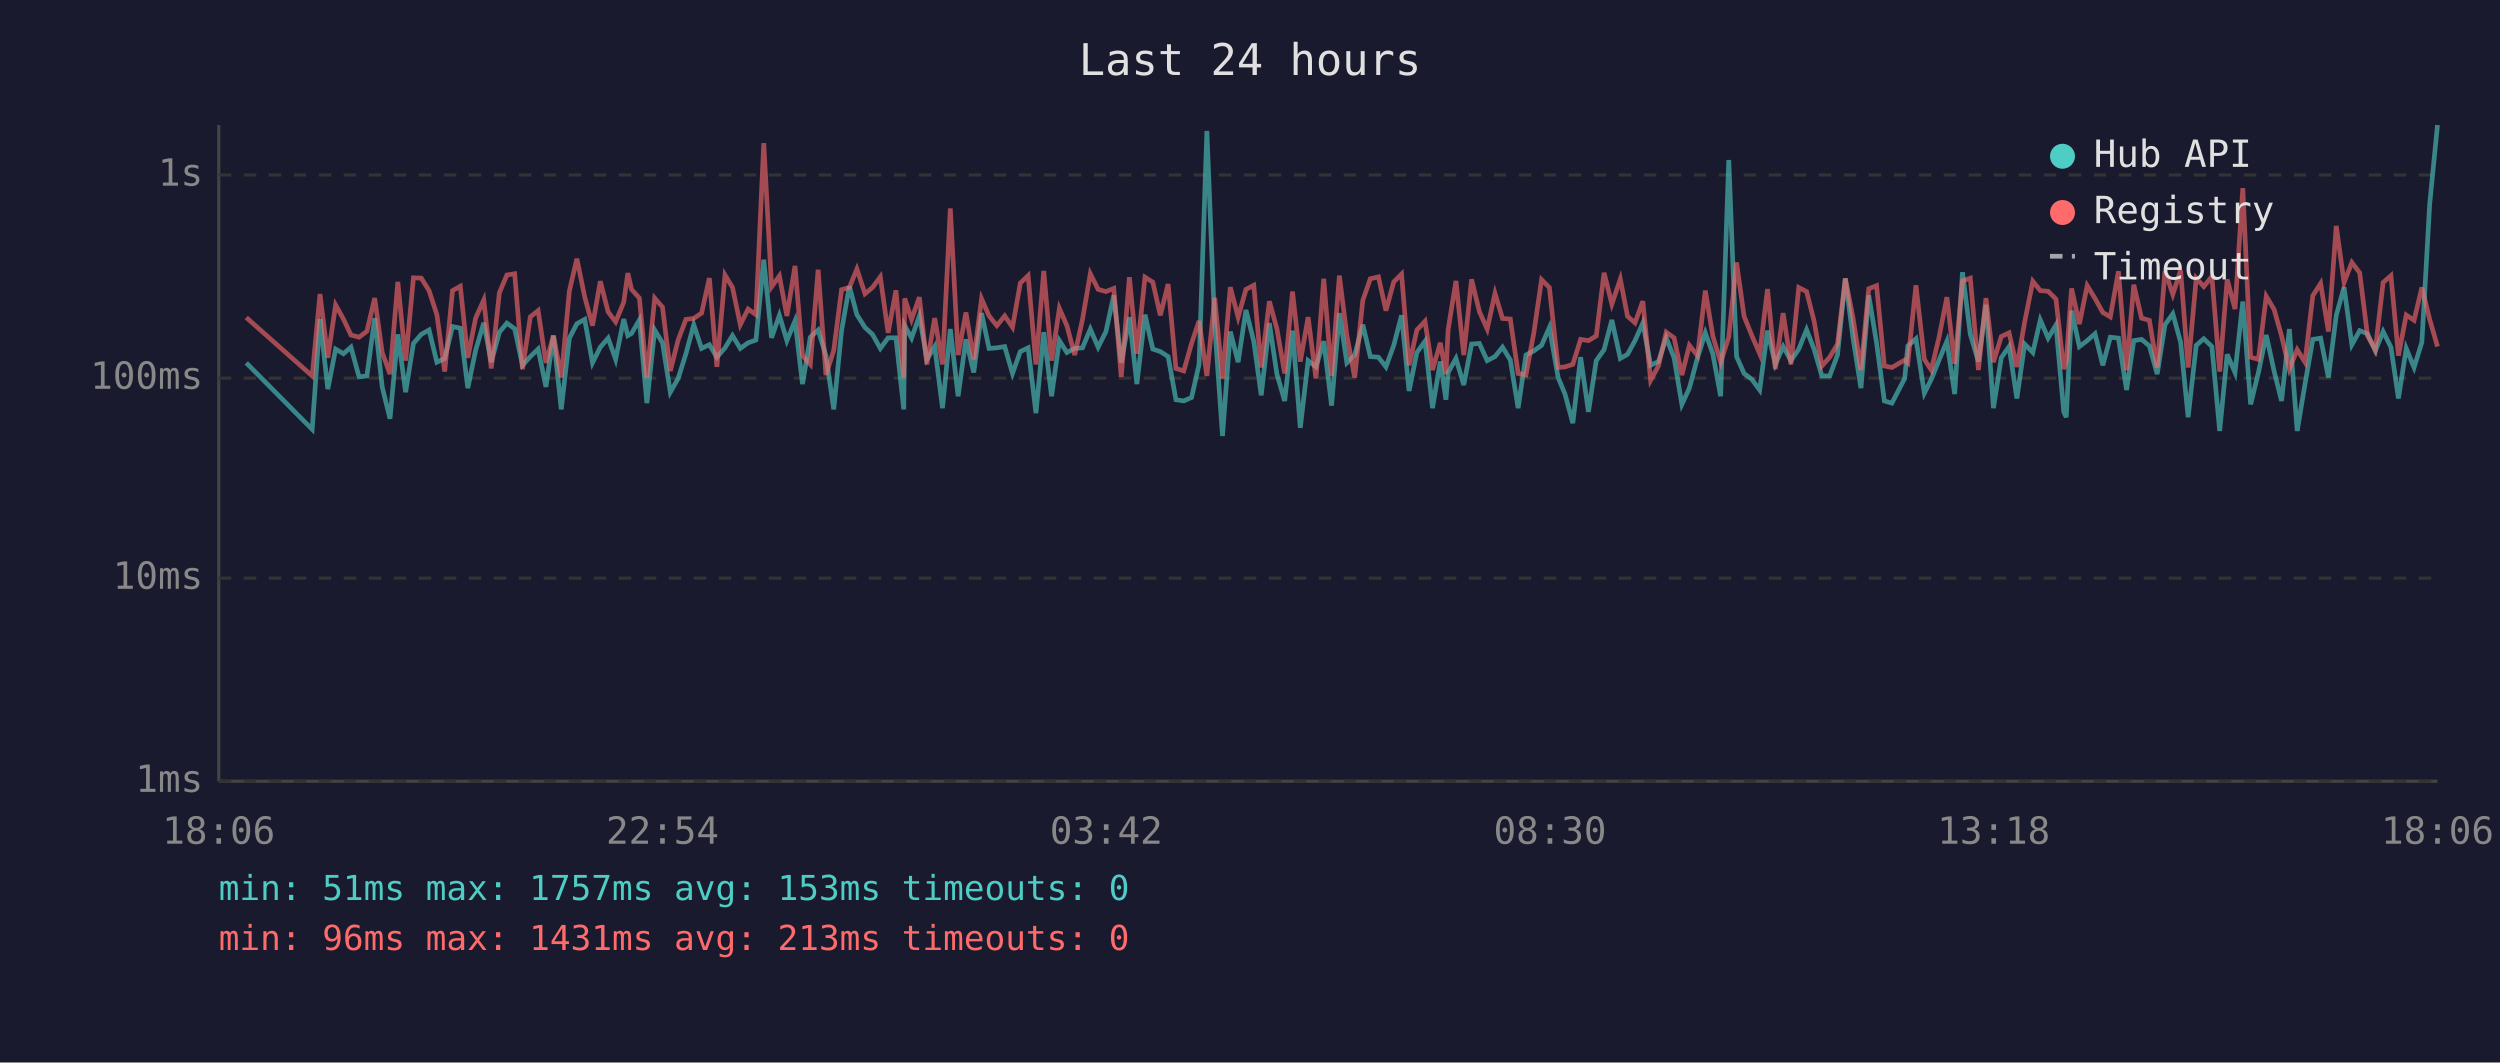
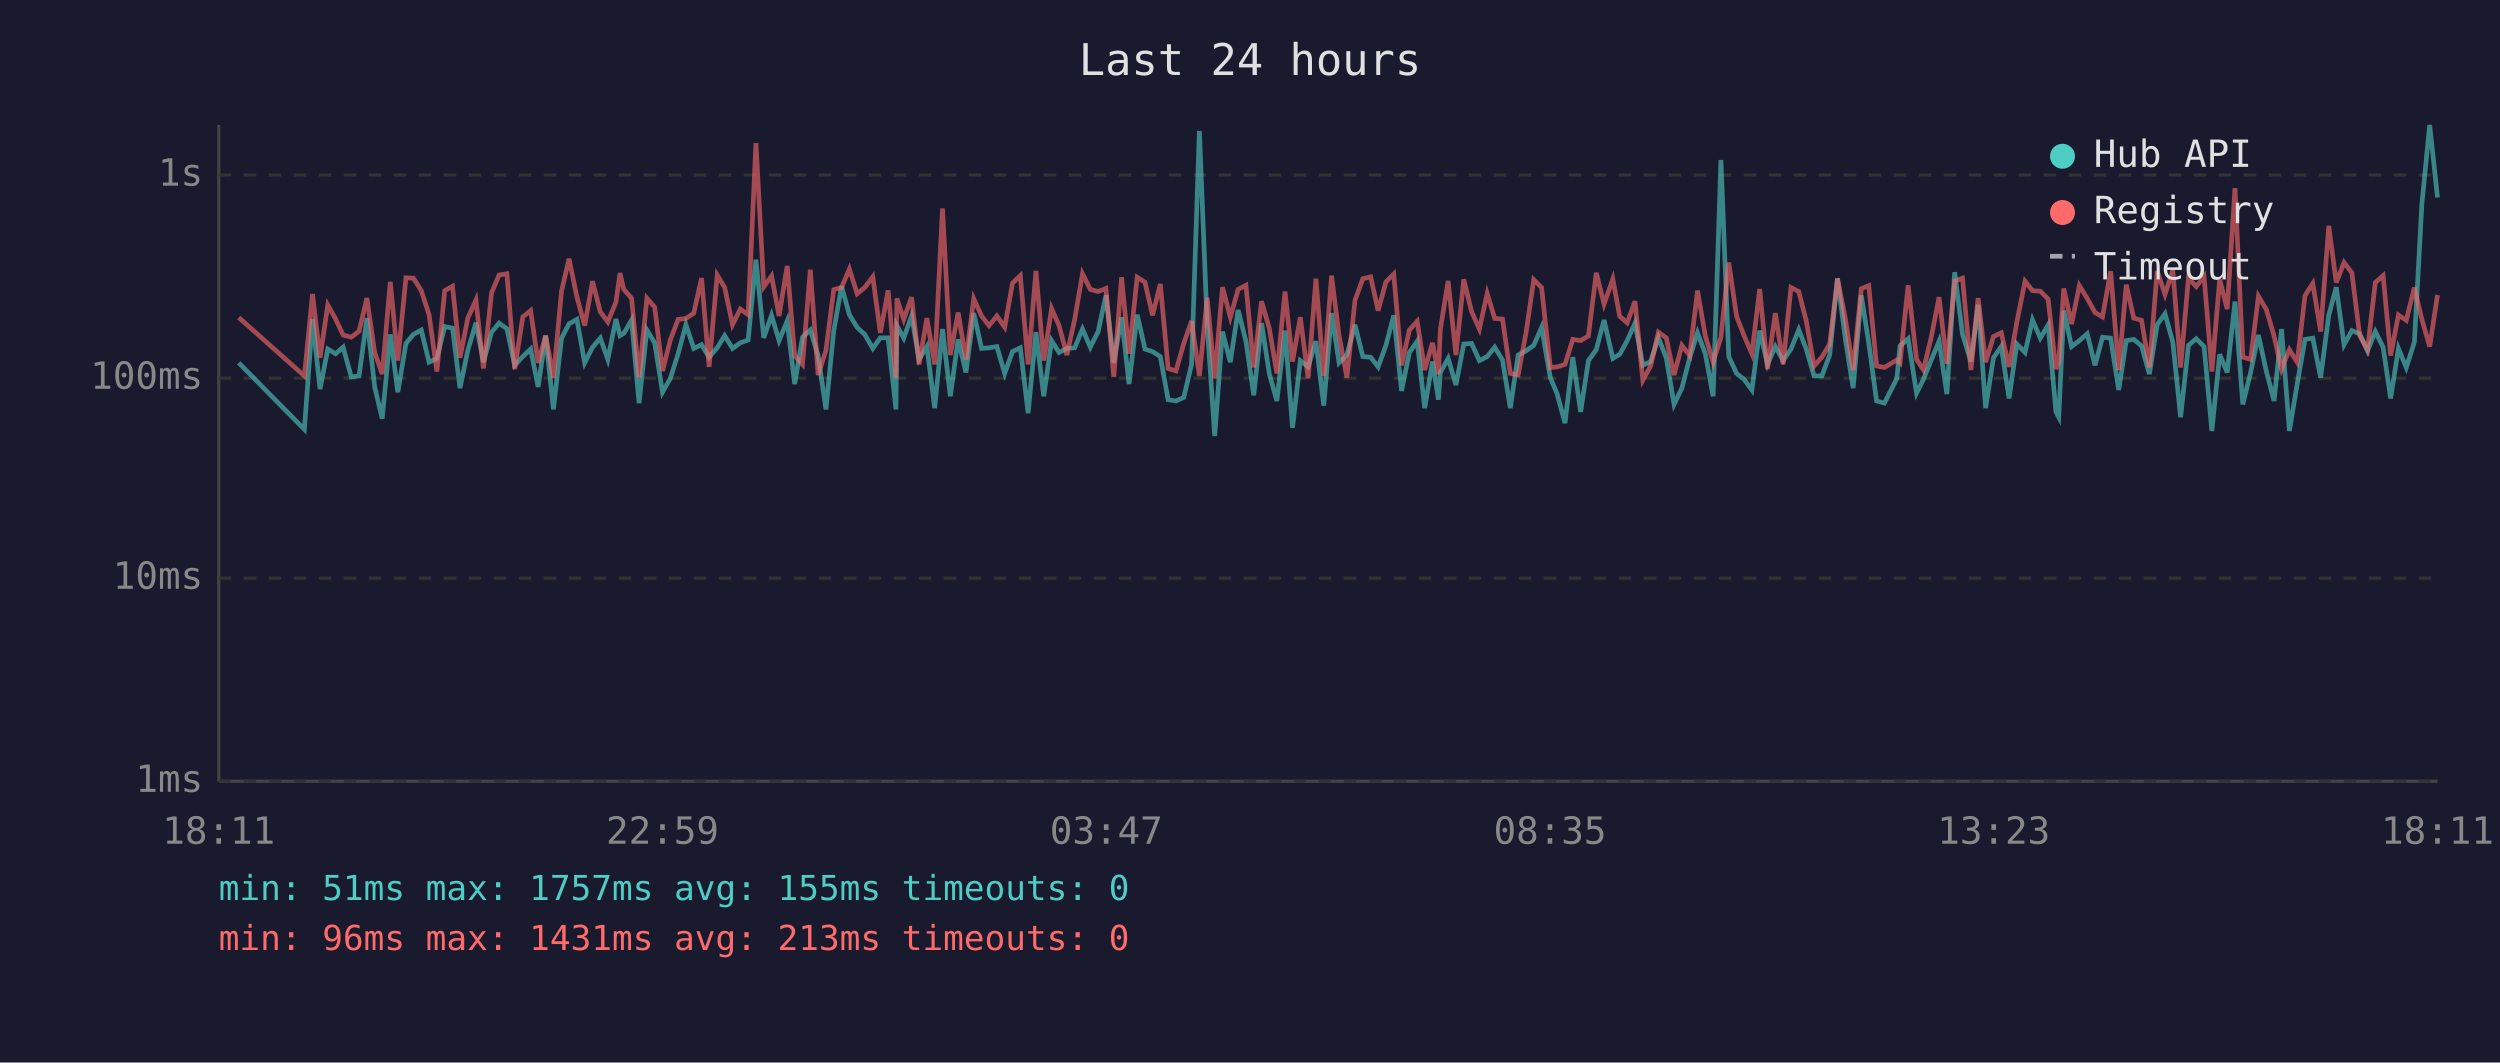
<svg xmlns="http://www.w3.org/2000/svg" viewBox="0 0 800 340" font-family="monospace" font-size="12">
  <rect width="800" height="340" fill="#1a1a2e" />
  <text x="400" y="24" fill="#e0e0e0" font-size="14" text-anchor="middle">Last 24 hours</text>
  <line x1="70" y1="40" x2="70" y2="250" stroke="#444" stroke-width="1" />
  <line x1="70" y1="250" x2="780" y2="250" stroke="#444" stroke-width="1" />
  <line x1="70" y1="250" x2="780" y2="250" stroke="#333" stroke-width="1" stroke-dasharray="4" />
  <text x="65" y="250" fill="#888" text-anchor="end" dominant-baseline="middle">1ms</text>
  <line x1="70" y1="185" x2="780" y2="185" stroke="#333" stroke-width="1" stroke-dasharray="4" />
  <text x="65" y="185" fill="#888" text-anchor="end" dominant-baseline="middle">10ms</text>
  <line x1="70" y1="121" x2="780" y2="121" stroke="#333" stroke-width="1" stroke-dasharray="4" />
  <text x="65" y="121" fill="#888" text-anchor="end" dominant-baseline="middle">100ms</text>
  <line x1="70" y1="56" x2="780" y2="56" stroke="#333" stroke-width="1" stroke-dasharray="4" />
  <text x="65" y="56" fill="#888" text-anchor="end" dominant-baseline="middle">1s</text>
-   <text x="70" y="270" fill="#888" text-anchor="middle">18:06</text>
-   <text x="212" y="270" fill="#888" text-anchor="middle">22:54</text>
-   <text x="354" y="270" fill="#888" text-anchor="middle">03:42</text>
-   <text x="496" y="270" fill="#888" text-anchor="middle">08:30</text>
-   <text x="638" y="270" fill="#888" text-anchor="middle">13:18</text>
-   <text x="780" y="270" fill="#888" text-anchor="middle">18:06</text>
-   <polyline points="78.8,116.1 99.9,137.4 102.4,102.1 104.9,124.5 107.4,111.7 109.9,113.2 112.3,111.1 114.9,120.6 117.4,120.3 119.9,101.8 122.3,123.8 124.8,134.0 127.3,107.0 129.8,125.5 132.3,109.9 134.8,107.0 137.3,105.6 139.8,115.9 142.3,114.7 144.8,104.5 147.3,105.0 149.7,124.2 152.2,112.1 154.8,103.3 157.2,115.9 159.8,106.3 162.2,103.4 164.7,105.2 167.2,116.9 169.7,114.1 172.2,111.7 174.7,123.8 177.1,107.4 179.6,131.0 182.2,108.2 184.6,103.6 187.1,102.2 189.6,116.1 192.1,111.1 194.6,108.2 197.0,115.0 199.6,102.1 200.9,107.4 202.1,106.7 204.6,102.4 207.0,129.0 209.5,105.6 212.0,109.7 214.5,125.5 217.0,121.1 219.5,113.2 222.0,103.9 224.5,111.5 227.0,110.3 229.4,114.3 232.0,111.3 234.4,107.4 236.9,111.5 239.4,109.7 241.9,108.8 244.4,83.1 246.9,108.1 249.4,100.9 251.8,109.0 254.4,102.7 256.8,122.9 259.3,107.9 261.8,105.6 264.3,113.8 266.8,131.0 269.3,105.8 271.8,91.6 274.2,100.7 276.8,104.8 279.2,107.0 281.7,111.5 284.2,108.1 286.7,108.1 289.2,131.0 289.5,104.2 291.7,108.2 294.2,101.1 296.6,115.0 299.1,110.9 301.6,130.6 304.1,105.3 306.6,126.8 309.1,108.6 311.6,119.2 314.1,100.2 316.5,111.5 319.0,111.3 321.5,110.9 324.0,119.5 326.5,112.5 329.0,111.3 331.5,132.2 334.0,106.3 336.5,126.8 339.0,109.0 341.4,112.8 343.9,111.5 346.4,111.3 348.9,105.3 351.4,111.1 353.9,106.1 356.4,94.5 358.8,116.1 361.4,101.5 363.8,122.9 366.4,100.7 368.9,111.7 371.3,112.5 373.8,114.1 376.3,127.9 378.8,128.3 381.3,127.2 383.7,116.6 386.2,41.9 388.7,104.0 391.2,139.5 393.7,106.1 396.2,115.9 398.7,99.2 401.2,109.2 403.6,126.5 406.2,103.4 408.6,119.7 411.1,128.3 413.6,105.8 416.1,136.9 418.6,115.4 421.1,117.4 423.6,109.2 426.1,129.8 428.6,100.2 431.0,116.1 433.5,113.6 436.1,103.9 438.5,114.1 441.1,114.3 443.5,117.4 446.0,110.5 448.5,100.9 450.9,125.1 453.4,112.8 456.0,109.2 458.4,130.6 460.9,115.7 462.7,127.9 463.4,119.2 465.9,114.7 468.4,123.2 470.9,110.1 473.4,109.9 475.9,115.4 478.4,114.1 480.8,111.1 483.3,115.2 485.8,130.6 488.3,113.6 490.8,112.3 493.3,110.5 495.8,104.8 498.6,120.8 500.8,126.1 503.3,135.4 505.8,114.3 508.3,131.8 510.8,115.4 513.3,111.9 515.8,102.4 518.5,114.7 520.8,113.4 523.2,109.0 525.7,103.4 528.2,116.9 530.7,115.7 533.2,108.1 535.7,114.5 538.2,129.4 540.6,124.2 543.2,114.5 545.7,106.5 548.1,113.2 550.6,126.8 553.2,51.2 555.7,114.1 558.1,119.5 560.6,121.4 563.1,124.8 565.6,105.8 568.1,116.6 570.6,110.9 573.1,115.4 575.6,111.7 578.1,105.5 580.5,111.7 583.0,120.3 585.5,120.3 588.0,113.6 590.5,89.1 593.0,108.4 595.5,124.2 598.0,94.5 600.5,109.7 603.0,128.3 605.4,129.0 609.5,121.1 610.5,110.7 613.1,108.4 615.8,125.8 618.0,121.4 620.5,115.2 623.0,109.2 625.5,126.1 628.0,87.1 630.5,107.0 633.1,115.7 635.5,97.5 637.9,130.6 640.4,114.5 642.9,110.9 645.4,127.5 647.9,110.1 650.5,112.8 652.9,102.4 655.4,108.2 657.9,104.0 660.4,131.8 661.2,133.5 662.9,99.4 665.4,110.9 667.9,109.0 670.4,106.8 672.9,116.9 675.3,107.9 677.9,108.2 680.5,124.8 682.8,109.0 685.3,108.6 687.8,110.7 690.3,119.7 692.8,103.9 695.3,100.4 697.8,109.5 700.2,133.5 702.8,110.5 705.2,108.4 707.8,110.9 710.3,137.9 712.7,113.4 715.2,119.2 717.7,96.5 720.2,129.4 722.7,119.2 725.2,107.2 727.7,118.7 730.1,128.3 732.6,105.3 735.1,137.9 737.6,122.9 740.1,108.6 742.6,108.2 745.1,120.8 747.6,100.9 750.1,91.9 752.6,110.3 755.1,105.8 757.6,106.8 760.1,112.3 762.6,106.1 765.1,111.1 767.5,127.5 770.0,111.5 772.5,117.6 775.0,109.5 777.5,65.3 780.0,40.0" fill="none" stroke="#4ecdc4" stroke-width="1.5" opacity="0.6" />
-   <polyline points="78.8,101.6 99.9,120.3 102.4,94.1 104.9,114.5 107.4,97.6 109.9,102.1 112.3,107.2 114.9,107.9 117.4,106.0 119.9,95.4 122.3,112.8 124.8,119.7 127.3,90.2 129.8,115.4 132.3,88.9 134.8,89.0 137.3,93.0 139.8,100.7 142.3,118.9 144.8,93.0 147.3,91.6 149.7,114.5 152.2,101.8 154.8,96.0 157.2,117.9 159.8,93.7 162.2,88.0 164.7,87.6 167.2,118.1 169.7,101.4 172.2,99.4 174.7,116.1 177.1,107.4 179.6,120.8 182.2,93.1 184.6,82.8 187.1,95.0 189.6,104.2 192.1,90.0 194.6,99.8 197.0,103.0 199.6,96.7 200.9,87.4 202.1,92.6 204.6,95.4 207.0,120.8 209.5,95.4 212.0,98.3 214.5,118.7 217.0,108.8 219.5,102.2 222.0,101.9 224.5,100.2 227.0,89.0 229.4,117.4 232.0,88.0 234.4,92.0 236.9,103.9 239.4,98.9 241.9,100.7 244.4,45.8 246.9,91.8 249.4,88.3 251.8,101.1 254.4,85.1 256.8,113.8 259.3,116.6 261.8,86.3 264.3,120.0 266.8,112.1 269.3,92.7 271.8,92.0 274.2,86.1 276.8,94.0 279.2,92.0 281.7,88.6 284.2,106.5 286.7,92.9 289.2,120.8 289.5,95.5 291.7,102.2 294.2,95.1 296.6,116.6 299.1,101.8 301.6,116.6 304.1,66.7 306.6,113.6 309.1,100.0 311.6,115.0 314.1,95.6 316.5,101.1 319.0,104.2 321.5,101.1 324.0,104.7 326.5,90.6 329.0,88.2 331.5,116.6 334.0,86.7 336.5,115.4 339.0,98.7 341.4,104.2 343.9,113.6 346.4,102.2 348.9,87.6 351.4,92.6 353.9,93.3 356.4,92.3 358.8,120.6 361.4,88.7 363.8,113.2 366.4,88.7 368.9,90.3 371.3,100.9 373.8,90.9 376.3,117.9 378.8,118.7 381.3,109.9 383.7,102.7 386.2,120.3 388.7,95.3 391.2,121.1 393.7,91.9 396.2,101.5 398.7,92.6 401.2,91.3 403.6,117.6 406.2,96.4 408.6,105.2 411.1,119.5 413.6,93.3 416.1,115.7 418.6,101.5 421.1,121.1 423.6,89.2 426.1,120.3 428.6,88.2 431.0,107.4 433.5,120.8 436.1,96.1 438.5,89.2 441.1,88.6 443.5,99.4 446.0,90.2 448.5,87.7 450.9,116.9 453.4,105.6 456.0,102.8 458.4,118.4 460.9,109.7 462.7,119.7 463.4,105.5 465.9,89.9 468.4,113.6 470.9,89.4 473.4,99.7 475.9,105.3 478.4,93.9 480.8,101.9 483.3,102.1 485.8,119.5 488.3,120.0 490.8,106.7 493.3,89.5 495.8,92.0 498.6,117.6 500.8,117.4 503.3,116.6 505.8,108.6 508.3,109.0 510.8,107.5 513.3,87.3 515.8,97.3 518.5,89.3 520.8,101.2 523.2,103.3 525.7,96.4 528.2,121.7 530.7,117.1 533.2,106.3 535.7,108.1 538.2,120.0 540.6,110.5 543.2,113.8 545.7,93.0 548.1,107.5 550.6,115.9 553.2,107.9 555.7,84.0 558.1,101.2 560.6,107.4 563.1,113.2 565.6,92.5 568.1,118.1 570.6,100.2 573.1,116.6 575.6,92.0 578.1,93.3 580.5,102.7 583.0,117.1 585.5,114.3 588.0,110.1 590.5,89.1 593.0,101.9 595.5,118.4 598.0,92.4 600.5,91.4 603.0,117.1 605.4,117.6 609.5,115.2 610.5,116.1 613.1,91.3 615.8,115.0 618.0,118.4 620.5,107.9 623.0,95.1 625.5,116.4 628.0,89.9 630.5,89.0 633.1,118.4 635.5,95.4 637.9,115.9 640.4,107.7 642.9,106.5 645.4,117.4 647.9,103.0 650.5,90.0 652.9,93.0 655.4,93.2 657.9,95.7 660.4,118.1 661.2,115.7 662.9,92.3 665.4,103.7 667.9,91.4 670.4,95.5 672.9,100.0 675.3,101.4 677.9,86.8 680.5,118.4 682.8,91.1 685.3,101.8 687.8,102.5 690.3,117.6 692.8,86.7 695.3,94.2 697.8,86.5 700.2,117.6 702.8,89.0 705.2,91.7 707.8,88.5 710.3,118.9 712.7,89.4 715.2,98.9 717.7,60.2 720.2,114.3 722.7,115.0 725.2,94.8 727.7,99.0 730.1,107.5 732.6,118.1 735.1,111.9 737.6,115.9 740.1,94.6 742.6,90.7 745.1,106.1 747.6,72.3 750.1,90.4 752.6,84.0 755.1,87.3 757.6,107.4 760.1,111.9 762.6,90.4 765.1,88.2 767.5,113.8 770.0,100.8 772.5,102.5 775.0,92.0 777.5,102.2 780.0,110.9" fill="none" stroke="#ff6b6b" stroke-width="1.5" opacity="0.6" />
+   <text x="70" y="270" fill="#888" text-anchor="middle">18:11</text>
+   <text x="212" y="270" fill="#888" text-anchor="middle">22:59</text>
+   <text x="354" y="270" fill="#888" text-anchor="middle">03:47</text>
+   <text x="496" y="270" fill="#888" text-anchor="middle">08:35</text>
+   <text x="638" y="270" fill="#888" text-anchor="middle">13:23</text>
+   <text x="780" y="270" fill="#888" text-anchor="middle">18:11</text>
+   <polyline points="76.4,116.1 97.4,137.4 100.0,102.1 102.4,124.5 104.9,111.7 107.4,113.2 109.8,111.1 112.4,120.6 114.9,120.3 117.4,101.8 119.9,123.8 122.3,134.0 124.9,107.0 127.3,125.5 129.9,109.9 132.3,107.0 134.8,105.6 137.3,115.9 139.8,114.7 142.3,104.5 144.8,105.0 147.2,124.2 149.7,112.1 152.3,103.3 154.7,115.9 157.3,106.3 159.7,103.4 162.2,105.2 164.7,116.9 167.3,114.1 169.8,111.7 172.2,123.8 174.6,107.4 177.1,131.0 179.7,108.2 182.1,103.6 184.6,102.2 187.1,116.1 189.6,111.1 192.1,108.2 194.5,115.0 197.1,102.1 198.4,107.4 199.6,106.7 202.1,102.4 204.5,129.0 207.0,105.6 209.5,109.7 212.0,125.5 214.5,121.1 217.0,113.2 219.5,103.9 222.0,111.5 224.5,110.3 226.9,114.3 229.5,111.3 231.9,107.4 234.4,111.5 236.9,109.7 239.4,108.8 241.9,83.1 244.4,108.1 246.9,100.9 249.3,109.0 251.9,102.7 254.3,122.9 256.8,107.9 259.3,105.6 261.8,113.8 264.3,131.0 266.8,105.8 269.3,91.6 271.8,100.7 274.3,104.8 276.7,107.0 279.3,111.5 281.7,108.1 284.2,108.1 286.7,131.0 287.0,104.2 289.2,108.2 291.7,101.1 294.1,115.0 296.6,110.9 299.1,130.6 301.6,105.3 304.1,126.8 306.6,108.6 309.1,119.2 311.6,100.2 314.1,111.5 316.5,111.3 319.0,110.9 321.5,119.5 324.0,112.5 326.5,111.3 329.0,132.2 331.5,106.3 334.0,126.8 336.5,109.0 338.9,112.8 341.4,111.5 343.9,111.3 346.4,105.3 348.9,111.1 351.4,106.1 353.9,94.5 356.4,116.1 358.9,101.5 361.3,122.9 363.9,100.7 366.4,111.7 368.8,112.5 371.3,114.1 373.8,127.9 376.3,128.3 378.8,127.2 381.3,116.6 383.8,41.9 386.3,104.0 388.7,139.5 391.2,106.1 393.7,115.9 396.2,99.2 398.7,109.2 401.2,126.5 403.7,103.4 406.2,119.7 408.6,128.3 411.2,105.8 413.6,136.9 416.1,115.4 418.6,117.4 421.1,109.2 423.6,129.8 426.1,100.2 428.5,116.1 431.0,113.6 433.6,103.9 436.1,114.1 438.6,114.3 441.0,117.4 443.5,110.5 446.0,100.9 448.5,125.1 451.0,112.8 453.5,109.2 455.9,130.6 458.4,115.7 460.3,127.9 460.9,119.2 463.4,114.7 465.9,123.2 468.4,110.1 470.9,109.9 473.4,115.4 475.9,114.1 478.3,111.1 480.8,115.2 483.3,130.6 485.8,113.6 488.3,112.3 490.8,110.5 493.3,104.8 496.1,120.8 498.3,126.1 500.8,135.4 503.3,114.3 505.8,131.8 508.3,115.4 510.8,111.9 513.3,102.4 516.1,114.7 518.3,113.4 520.7,109.0 523.2,103.4 525.7,116.9 528.2,115.7 530.7,108.1 533.2,114.5 535.7,129.4 538.2,124.2 540.7,114.5 543.2,106.5 545.7,113.2 548.2,126.8 550.7,51.2 553.2,114.1 555.7,119.5 558.1,121.4 560.6,124.8 563.1,105.8 565.6,116.6 568.1,110.9 570.6,115.4 573.1,111.7 575.6,105.5 578.0,111.7 580.5,120.3 583.0,120.3 585.5,113.6 588.0,89.1 590.5,108.4 593.0,124.2 595.6,94.5 598.0,109.7 600.5,128.3 603.0,129.0 607.0,121.1 608.0,110.7 610.6,108.4 613.3,125.8 615.5,121.4 618.0,115.2 620.5,109.2 623.0,126.1 625.5,87.1 628.0,107.0 630.7,115.7 633.0,97.5 635.4,130.6 637.9,114.5 640.4,110.9 642.9,127.5 645.4,110.1 648.0,112.8 650.4,102.4 652.9,108.2 655.4,104.0 657.9,131.8 658.8,133.5 660.4,99.4 662.9,110.9 665.4,109.0 667.9,106.8 670.4,116.9 672.8,107.9 675.4,108.2 678.0,124.8 680.4,109.0 682.8,108.6 685.3,110.7 687.8,119.7 690.3,103.9 692.8,100.4 695.3,109.5 697.8,133.5 700.3,110.5 702.8,108.4 705.3,110.9 707.8,137.9 710.3,113.4 712.7,119.2 715.2,96.5 717.7,129.4 720.2,119.2 722.7,107.2 725.2,118.7 727.7,128.3 730.1,105.3 732.6,137.9 735.1,122.9 737.6,108.6 740.1,108.2 742.6,120.8 745.2,100.9 747.6,91.9 750.1,110.3 752.6,105.8 755.1,106.8 757.6,112.3 760.1,106.1 762.6,111.1 765.0,127.5 767.5,111.5 770.0,117.6 772.6,109.5 775.0,65.3 777.5,40.0 780.0,63.2" fill="none" stroke="#4ecdc4" stroke-width="1.5" opacity="0.6" />
+   <polyline points="76.4,101.6 97.4,120.3 100.0,94.1 102.4,114.5 104.9,97.6 107.4,102.1 109.8,107.2 112.4,107.9 114.9,106.0 117.4,95.4 119.9,112.8 122.3,119.7 124.9,90.2 127.3,115.4 129.9,88.9 132.3,89.0 134.8,93.0 137.3,100.7 139.8,118.9 142.3,93.0 144.8,91.6 147.2,114.5 149.7,101.8 152.3,96.0 154.7,117.9 157.3,93.7 159.7,88.0 162.2,87.6 164.7,118.1 167.3,101.4 169.8,99.4 172.2,116.1 174.6,107.4 177.1,120.8 179.7,93.1 182.1,82.8 184.6,95.0 187.1,104.2 189.6,90.0 192.1,99.8 194.5,103.0 197.1,96.7 198.4,87.4 199.6,92.6 202.1,95.4 204.5,120.8 207.0,95.4 209.5,98.3 212.0,118.7 214.5,108.8 217.0,102.2 219.5,101.9 222.0,100.2 224.5,89.0 226.9,117.4 229.5,88.0 231.9,92.0 234.4,103.9 236.9,98.9 239.4,100.7 241.9,45.8 244.4,91.8 246.9,88.3 249.3,101.1 251.9,85.1 254.3,113.8 256.8,116.6 259.3,86.3 261.8,120.0 264.3,112.1 266.8,92.7 269.3,92.0 271.8,86.1 274.3,94.0 276.7,92.0 279.3,88.6 281.7,106.5 284.2,92.9 286.7,120.8 287.0,95.5 289.2,102.2 291.7,95.1 294.1,116.6 296.6,101.8 299.1,116.6 301.6,66.7 304.1,113.6 306.6,100.0 309.1,115.0 311.6,95.6 314.1,101.1 316.5,104.2 319.0,101.1 321.5,104.7 324.0,90.6 326.5,88.2 329.0,116.6 331.5,86.7 334.0,115.4 336.5,98.7 338.9,104.2 341.4,113.6 343.9,102.2 346.4,87.6 348.9,92.6 351.4,93.3 353.9,92.3 356.4,120.6 358.9,88.7 361.3,113.2 363.9,88.7 366.4,90.3 368.8,100.9 371.3,90.9 373.8,117.9 376.3,118.7 378.8,109.9 381.3,102.7 383.8,120.3 386.3,95.3 388.7,121.1 391.2,91.9 393.7,101.5 396.2,92.6 398.7,91.3 401.2,117.6 403.7,96.4 406.2,105.2 408.6,119.5 411.2,93.3 413.6,115.7 416.1,101.5 418.6,121.1 421.1,89.2 423.6,120.3 426.1,88.2 428.5,107.4 431.0,120.8 433.6,96.1 436.1,89.2 438.6,88.6 441.0,99.4 443.5,90.2 446.0,87.7 448.5,116.9 451.0,105.6 453.5,102.8 455.9,118.4 458.4,109.7 460.3,119.7 460.9,105.5 463.4,89.9 465.9,113.6 468.4,89.4 470.9,99.7 473.4,105.3 475.9,93.9 478.3,101.9 480.8,102.1 483.3,119.5 485.8,120.0 488.3,106.7 490.8,89.5 493.3,92.0 496.1,117.6 498.3,117.4 500.8,116.6 503.3,108.6 505.8,109.0 508.3,107.5 510.8,87.3 513.3,97.3 516.1,89.3 518.3,101.2 520.7,103.3 523.2,96.4 525.7,121.7 528.2,117.1 530.7,106.3 533.2,108.1 535.7,120.0 538.2,110.5 540.7,113.8 543.2,93.0 545.7,107.5 548.2,115.9 550.7,107.9 553.2,84.0 555.7,101.2 558.1,107.4 560.6,113.2 563.1,92.5 565.6,118.1 568.1,100.2 570.6,116.6 573.1,92.0 575.6,93.3 578.0,102.7 580.5,117.1 583.0,114.3 585.5,110.1 588.0,89.1 590.5,101.9 593.0,118.4 595.6,92.4 598.0,91.4 600.5,117.1 603.0,117.6 607.0,115.2 608.0,116.1 610.6,91.3 613.3,115.0 615.5,118.4 618.0,107.9 620.5,95.1 623.0,116.4 625.5,89.9 628.0,89.0 630.7,118.4 633.0,95.4 635.4,115.9 637.9,107.7 640.4,106.5 642.9,117.4 645.4,103.0 648.0,90.0 650.4,93.0 652.9,93.2 655.4,95.7 657.9,118.1 658.8,115.7 660.4,92.3 662.9,103.7 665.4,91.4 667.9,95.5 670.4,100.0 672.8,101.4 675.4,86.8 678.0,118.4 680.4,91.1 682.8,101.8 685.3,102.5 687.8,117.6 690.3,86.7 692.8,94.2 695.3,86.5 697.8,117.6 700.3,89.0 702.8,91.7 705.3,88.5 707.8,118.9 710.3,89.4 712.7,98.9 715.2,60.2 717.7,114.3 720.2,115.0 722.7,94.8 725.2,99.0 727.7,107.5 730.1,118.1 732.6,111.9 735.1,115.9 737.6,94.6 740.1,90.7 742.6,106.1 745.2,72.3 747.6,90.4 750.1,84.0 752.6,87.3 755.1,107.4 757.6,111.9 760.1,90.4 762.6,88.2 765.0,113.8 767.5,100.8 770.0,102.5 772.6,92.0 775.0,102.2 777.5,110.9 780.0,94.4" fill="none" stroke="#ff6b6b" stroke-width="1.5" opacity="0.6" />
  <circle cx="660" cy="50" r="4" fill="#4ecdc4" />
  <text x="670" y="50" fill="#e0e0e0" dominant-baseline="middle">Hub API</text>
  <circle cx="660" cy="68" r="4" fill="#ff6b6b" />
  <text x="670" y="68" fill="#e0e0e0" dominant-baseline="middle">Registry</text>
  <line x1="656" y1="82" x2="664" y2="82" stroke="#e0e0e0" stroke-width="1.5" stroke-dasharray="4,3" opacity="0.7" />
  <text x="670" y="86" fill="#e0e0e0" dominant-baseline="middle">Timeout</text>
-   <text x="70" y="288" fill="#4ecdc4" font-size="11">min: 51ms  max: 1757ms  avg: 153ms  timeouts: 0</text>
+   <text x="70" y="288" fill="#4ecdc4" font-size="11">min: 51ms  max: 1757ms  avg: 155ms  timeouts: 0</text>
  <text x="70" y="304" fill="#ff6b6b" font-size="11">min: 96ms  max: 1431ms  avg: 213ms  timeouts: 0</text>
</svg>
